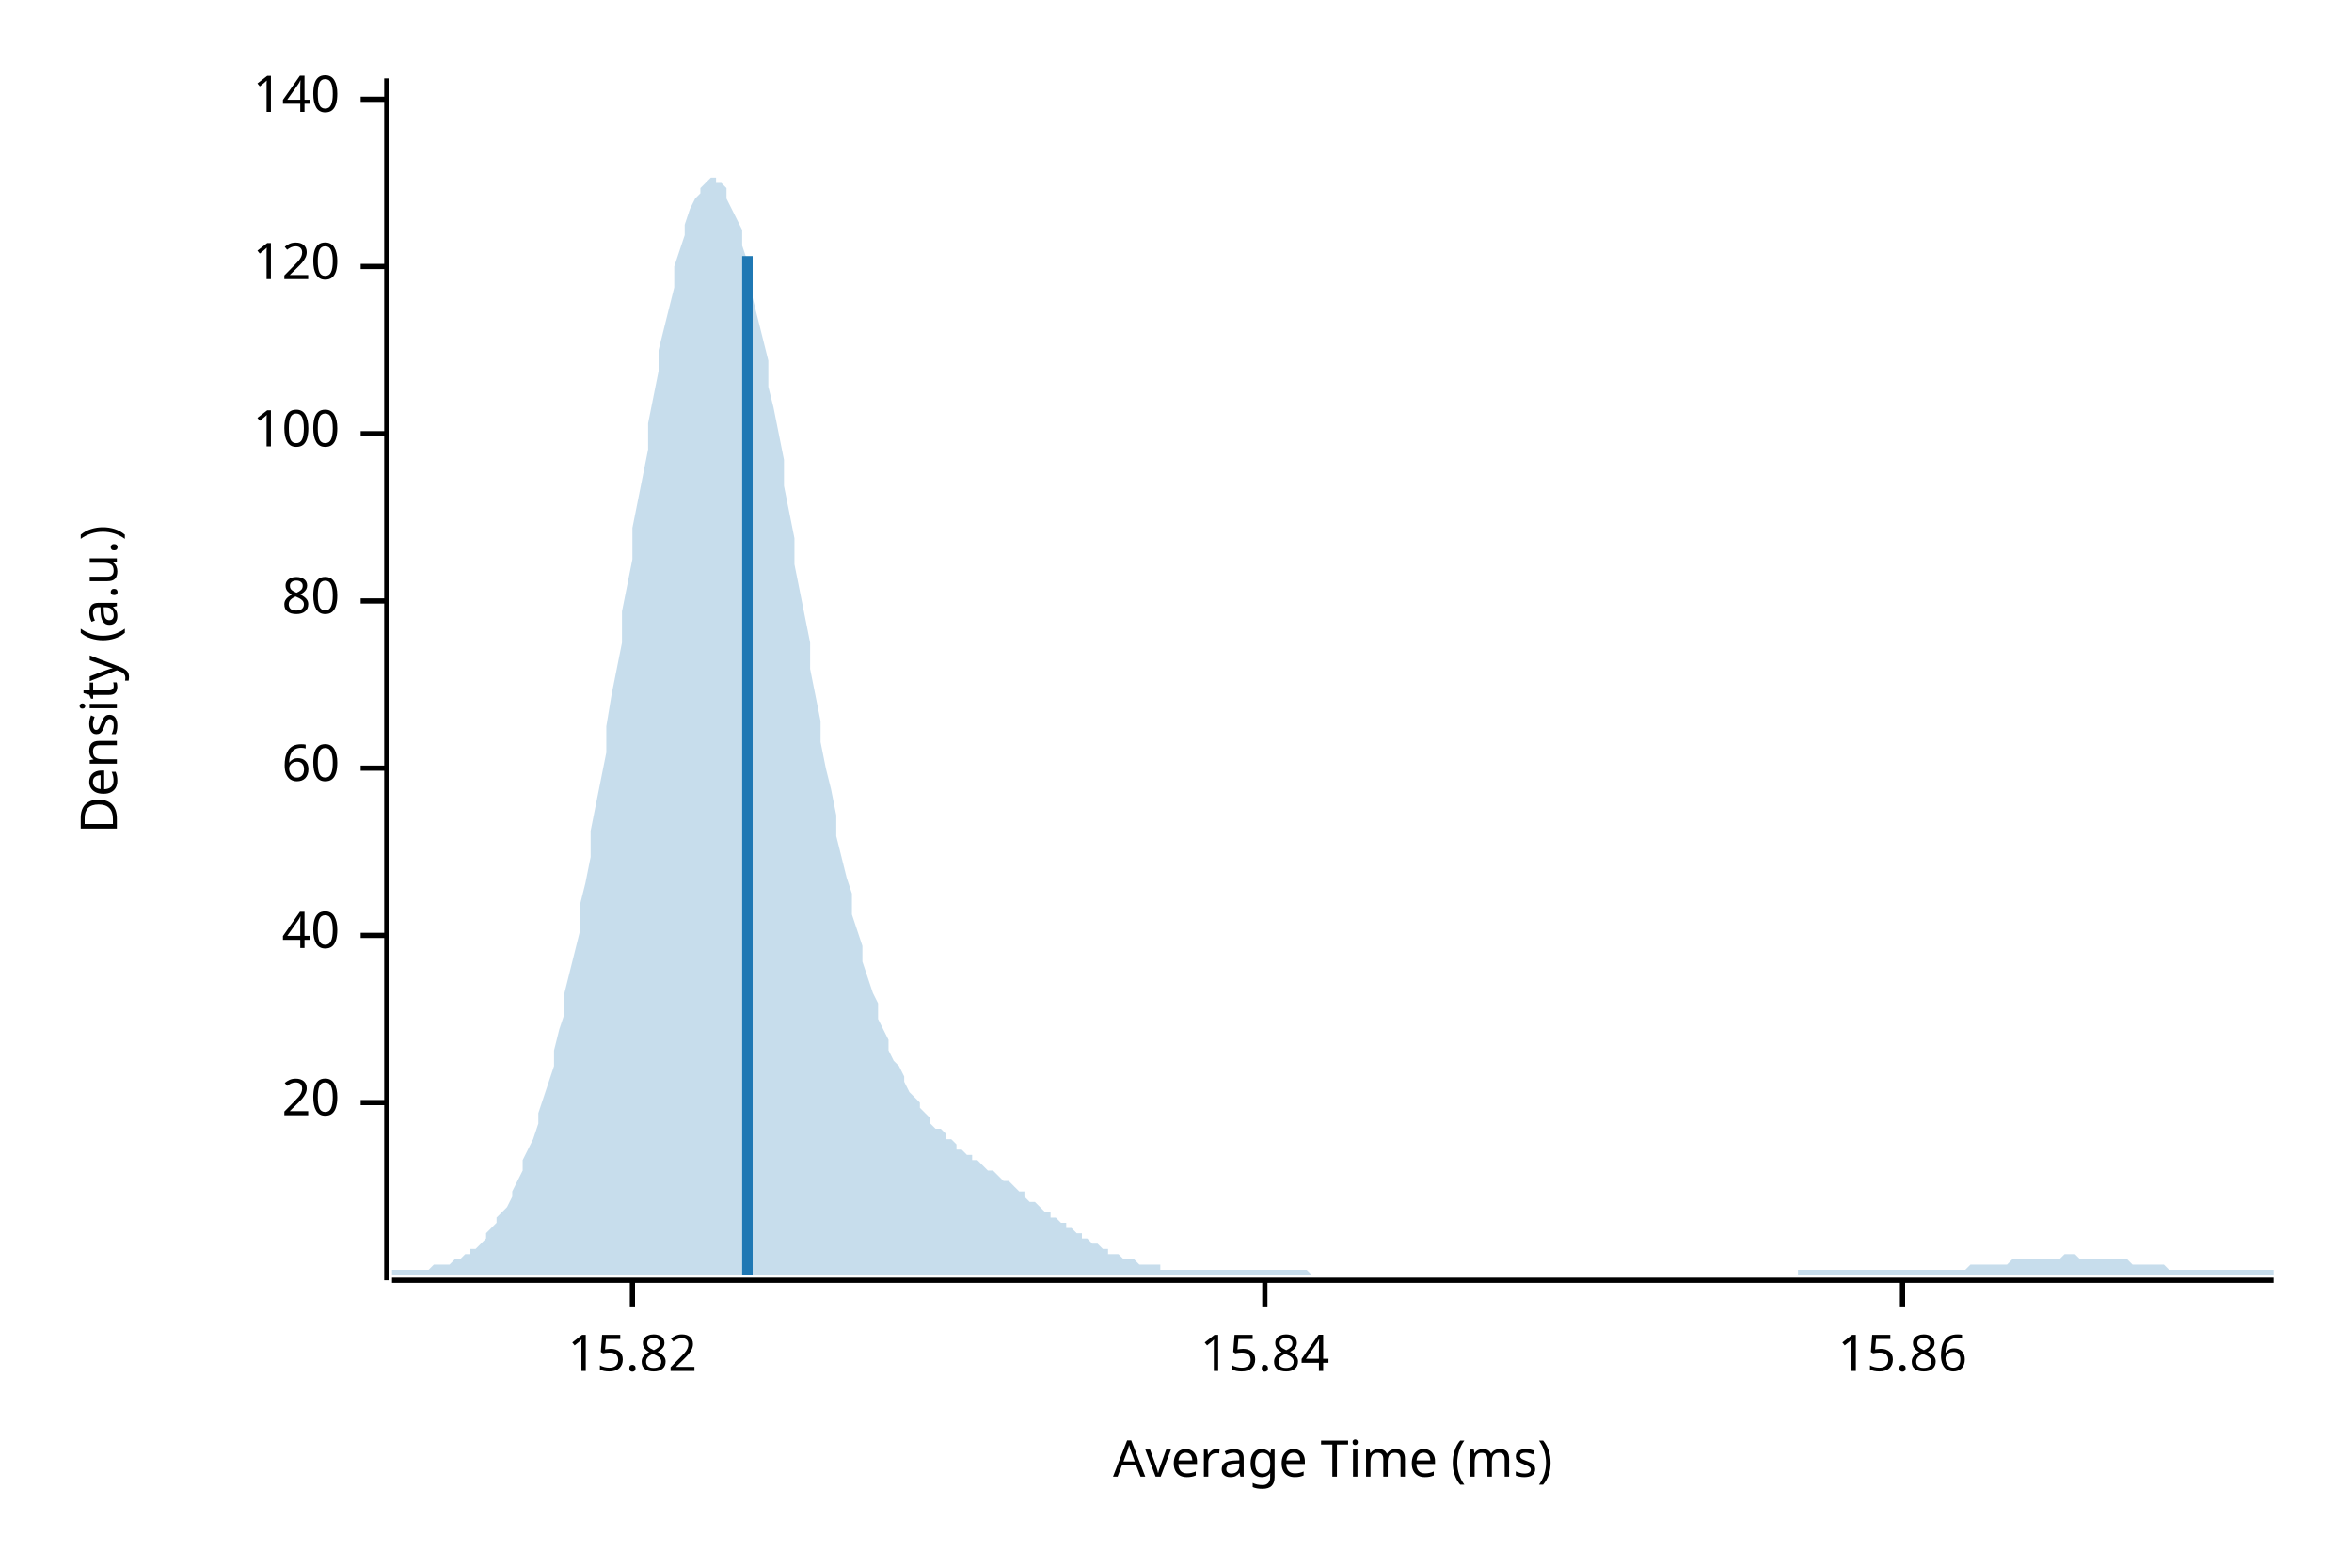
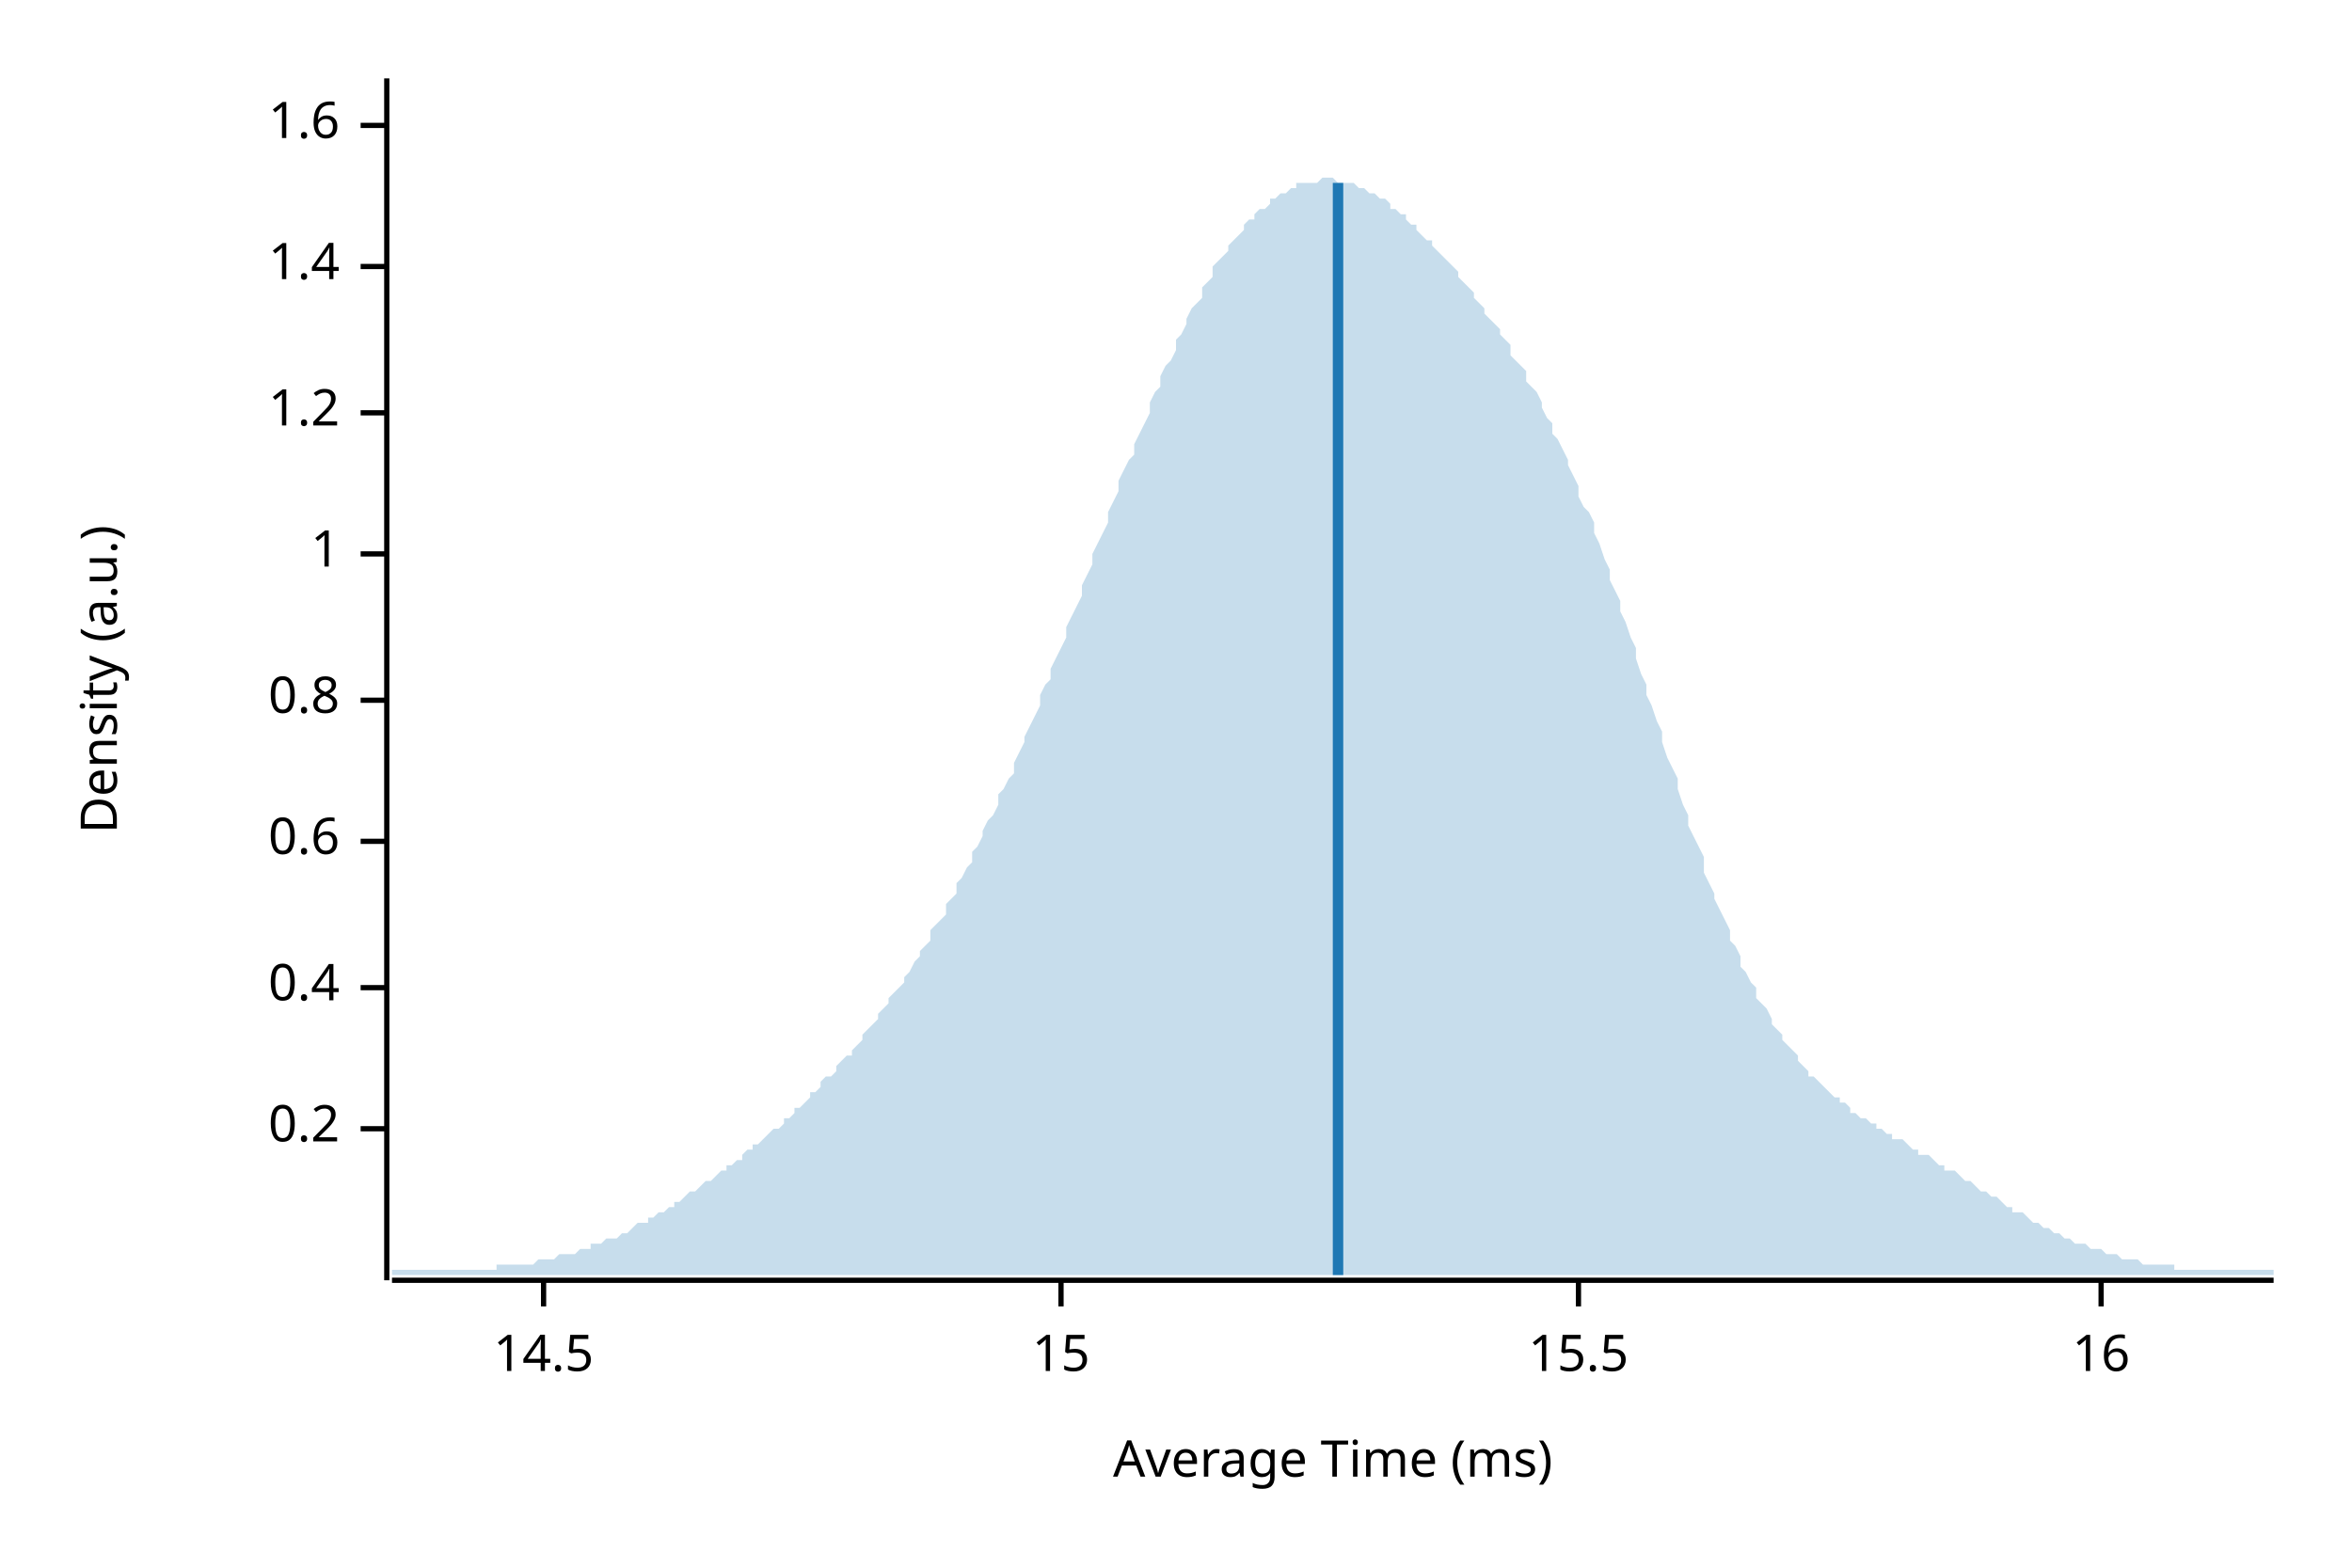
<svg xmlns="http://www.w3.org/2000/svg" width="450" height="300" viewBox="0 0 450 300">
  <text x="15" y="130" dy="0.76em" text-anchor="middle" font-family="sans-serif" font-size="9.677" opacity="1" fill="#000000" transform="rotate(270, 15, 130)">
Density (a.u.)
</text>
  <text x="255" y="285" dy="-0.5ex" text-anchor="middle" font-family="sans-serif" font-size="9.677" opacity="1" fill="#000000">
Average Time (ms)
</text>
  <polyline fill="none" opacity="1" stroke="#000000" stroke-width="1" points="74,15 74,245 " />
-   <text x="65" y="211" dy="0.5ex" text-anchor="end" font-family="sans-serif" font-size="9.677" opacity="1" fill="#000000">
- 20
+   <text x="65" y="216" dy="0.5ex" text-anchor="end" font-family="sans-serif" font-size="9.677" opacity="1" fill="#000000">
+ 0.2
</text>
-   <polyline fill="none" opacity="1" stroke="#000000" stroke-width="1" points="69,211 74,211 " />
-   <text x="65" y="179" dy="0.5ex" text-anchor="end" font-family="sans-serif" font-size="9.677" opacity="1" fill="#000000">
- 40
+   <polyline fill="none" opacity="1" stroke="#000000" stroke-width="1" points="69,216 74,216 " />
+   <text x="65" y="189" dy="0.5ex" text-anchor="end" font-family="sans-serif" font-size="9.677" opacity="1" fill="#000000">
+ 0.4
</text>
-   <polyline fill="none" opacity="1" stroke="#000000" stroke-width="1" points="69,179 74,179 " />
-   <text x="65" y="147" dy="0.5ex" text-anchor="end" font-family="sans-serif" font-size="9.677" opacity="1" fill="#000000">
- 60
+   <polyline fill="none" opacity="1" stroke="#000000" stroke-width="1" points="69,189 74,189 " />
+   <text x="65" y="161" dy="0.5ex" text-anchor="end" font-family="sans-serif" font-size="9.677" opacity="1" fill="#000000">
+ 0.6
</text>
-   <polyline fill="none" opacity="1" stroke="#000000" stroke-width="1" points="69,147 74,147 " />
-   <text x="65" y="115" dy="0.5ex" text-anchor="end" font-family="sans-serif" font-size="9.677" opacity="1" fill="#000000">
- 80
+   <polyline fill="none" opacity="1" stroke="#000000" stroke-width="1" points="69,161 74,161 " />
+   <text x="65" y="134" dy="0.5ex" text-anchor="end" font-family="sans-serif" font-size="9.677" opacity="1" fill="#000000">
+ 0.8
</text>
-   <polyline fill="none" opacity="1" stroke="#000000" stroke-width="1" points="69,115 74,115 " />
-   <text x="65" y="83" dy="0.5ex" text-anchor="end" font-family="sans-serif" font-size="9.677" opacity="1" fill="#000000">
- 100
+   <polyline fill="none" opacity="1" stroke="#000000" stroke-width="1" points="69,134 74,134 " />
+   <text x="65" y="106" dy="0.5ex" text-anchor="end" font-family="sans-serif" font-size="9.677" opacity="1" fill="#000000">
+ 1
</text>
-   <polyline fill="none" opacity="1" stroke="#000000" stroke-width="1" points="69,83 74,83 " />
+   <polyline fill="none" opacity="1" stroke="#000000" stroke-width="1" points="69,106 74,106 " />
+   <text x="65" y="79" dy="0.5ex" text-anchor="end" font-family="sans-serif" font-size="9.677" opacity="1" fill="#000000">
+ 1.2
+ </text>
+   <polyline fill="none" opacity="1" stroke="#000000" stroke-width="1" points="69,79 74,79 " />
  <text x="65" y="51" dy="0.5ex" text-anchor="end" font-family="sans-serif" font-size="9.677" opacity="1" fill="#000000">
- 120
+ 1.4
</text>
  <polyline fill="none" opacity="1" stroke="#000000" stroke-width="1" points="69,51 74,51 " />
-   <text x="65" y="19" dy="0.5ex" text-anchor="end" font-family="sans-serif" font-size="9.677" opacity="1" fill="#000000">
- 140
+   <text x="65" y="24" dy="0.5ex" text-anchor="end" font-family="sans-serif" font-size="9.677" opacity="1" fill="#000000">
+ 1.6
</text>
-   <polyline fill="none" opacity="1" stroke="#000000" stroke-width="1" points="69,19 74,19 " />
+   <polyline fill="none" opacity="1" stroke="#000000" stroke-width="1" points="69,24 74,24 " />
  <polyline fill="none" opacity="1" stroke="#000000" stroke-width="1" points="75,245 435,245 " />
-   <text x="121" y="255" dy="0.76em" text-anchor="middle" font-family="sans-serif" font-size="9.677" opacity="1" fill="#000000">
- 15.82
+   <text x="104" y="255" dy="0.76em" text-anchor="middle" font-family="sans-serif" font-size="9.677" opacity="1" fill="#000000">
+ 14.5
</text>
-   <polyline fill="none" opacity="1" stroke="#000000" stroke-width="1" points="121,245 121,250 " />
-   <text x="242" y="255" dy="0.76em" text-anchor="middle" font-family="sans-serif" font-size="9.677" opacity="1" fill="#000000">
- 15.84
+   <polyline fill="none" opacity="1" stroke="#000000" stroke-width="1" points="104,245 104,250 " />
+   <text x="203" y="255" dy="0.76em" text-anchor="middle" font-family="sans-serif" font-size="9.677" opacity="1" fill="#000000">
+ 15
</text>
-   <polyline fill="none" opacity="1" stroke="#000000" stroke-width="1" points="242,245 242,250 " />
-   <text x="364" y="255" dy="0.76em" text-anchor="middle" font-family="sans-serif" font-size="9.677" opacity="1" fill="#000000">
- 15.86
+   <polyline fill="none" opacity="1" stroke="#000000" stroke-width="1" points="203,245 203,250 " />
+   <text x="302" y="255" dy="0.76em" text-anchor="middle" font-family="sans-serif" font-size="9.677" opacity="1" fill="#000000">
+ 15.5
</text>
-   <polyline fill="none" opacity="1" stroke="#000000" stroke-width="1" points="364,245 364,250 " />
-   <polygon opacity="0.25" fill="#1F78B4" points="75,243 75,243 76,243 77,243 77,243 78,243 79,243 80,243 80,243 81,243 82,243 82,243 83,242 84,242 85,242 85,242 86,242 87,241 87,241 88,241 89,240 90,240 90,239 91,239 92,238 93,237 93,236 94,235 95,234 95,233 96,232 97,231 98,229 98,228 99,226 100,224 100,222 101,220 102,218 103,215 103,213 104,210 105,207 106,204 106,201 107,197 108,194 108,190 109,186 110,182 111,178 111,173 112,169 113,164 113,159 114,154 115,149 116,144 116,139 117,133 118,128 119,123 119,117 120,112 121,107 121,101 122,96 123,91 124,86 124,81 125,76 126,71 126,67 127,63 128,59 129,55 129,51 130,48 131,45 131,43 132,40 133,38 134,37 134,36 135,35 136,34 137,34 137,35 138,35 139,36 139,38 140,40 141,42 142,44 142,47 143,50 144,53 144,57 145,61 146,65 147,69 147,74 148,78 149,83 150,88 150,93 151,98 152,103 152,108 153,113 154,118 155,123 155,128 156,133 157,138 157,142 158,147 159,151 160,156 160,160 161,164 162,168 163,171 163,175 164,178 165,181 165,184 166,187 167,190 168,192 168,195 169,197 170,199 170,201 171,203 172,204 173,206 173,207 174,209 175,210 176,211 176,212 177,213 178,214 178,215 179,216 180,216 181,217 181,218 182,218 183,219 183,220 184,220 185,221 186,221 186,222 187,222 188,223 188,223 189,224 190,224 191,225 191,225 192,226 193,226 194,227 194,227 195,228 196,228 196,229 197,230 198,230 199,231 199,231 200,232 201,232 201,233 202,233 203,234 204,234 204,235 205,235 206,236 207,236 207,237 208,237 209,238 209,238 210,238 211,239 212,239 212,240 213,240 214,240 214,240 215,241 216,241 217,241 217,241 218,242 219,242 220,242 220,242 221,242 222,242 222,243 223,243 224,243 225,243 225,243 226,243 227,243 227,243 228,243 229,243 230,243 230,243 231,243 232,243 232,243 233,243 234,243 235,243 235,243 236,243 237,243 238,243 238,243 239,243 240,243 240,243 241,243 242,243 243,243 243,243 244,243 245,243 245,243 246,243 247,243 248,243 248,243 249,243 250,243 251,244 251,244 252,244 253,244 253,244 254,244 255,244 256,244 256,244 257,244 258,244 258,244 259,244 260,244 261,244 261,244 262,244 263,244 264,244 264,244 265,244 266,244 266,244 267,244 268,244 269,244 269,244 270,244 271,244 271,244 272,244 273,244 274,244 274,244 275,244 276,244 277,244 277,244 278,244 279,244 279,244 280,244 281,244 282,244 282,244 283,244 284,244 284,244 285,244 286,244 287,244 287,244 288,244 289,244 289,244 290,244 291,244 292,244 292,244 293,244 294,244 295,244 295,244 296,244 297,244 297,244 298,244 299,244 300,244 300,244 301,244 302,244 302,244 303,244 304,244 305,244 305,244 306,244 307,244 308,244 308,244 309,244 310,244 310,244 311,244 312,244 313,244 313,244 314,244 315,244 315,244 316,244 317,244 318,244 318,244 319,244 320,244 321,244 321,244 322,244 323,244 323,244 324,244 325,244 326,244 326,244 327,244 328,244 328,244 329,244 330,244 331,244 331,244 332,244 333,244 333,244 334,244 335,244 336,244 336,244 337,244 338,244 339,244 339,244 340,244 341,244 341,244 342,244 343,244 344,244 344,243 345,243 346,243 346,243 347,243 348,243 349,243 349,243 350,243 351,243 352,243 352,243 353,243 354,243 354,243 355,243 356,243 357,243 357,243 358,243 359,243 359,243 360,243 361,243 362,243 362,243 363,243 364,243 365,243 365,243 366,243 367,243 367,243 368,243 369,243 370,243 370,243 371,243 372,243 372,243 373,243 374,243 375,243 375,243 376,243 377,242 378,242 378,242 379,242 380,242 380,242 381,242 382,242 383,242 383,242 384,242 385,241 385,241 386,241 387,241 388,241 388,241 389,241 390,241 390,241 391,241 392,241 393,241 393,241 394,241 395,240 396,240 396,240 397,240 398,241 398,241 399,241 400,241 401,241 401,241 402,241 403,241 403,241 404,241 405,241 406,241 406,241 407,241 408,242 409,242 409,242 410,242 411,242 411,242 412,242 413,242 414,242 414,242 415,243 416,243 416,243 417,243 418,243 419,243 419,243 420,243 421,243 422,243 422,243 423,243 424,243 424,243 425,243 426,243 427,243 427,243 428,243 429,243 429,243 430,243 431,243 432,243 432,243 433,243 434,243 435,243 435,244 75,244 " />
-   <polyline fill="none" opacity="1" stroke="#1F78B4" stroke-width="2" points="143,244 143,49 " />
+   <polyline fill="none" opacity="1" stroke="#000000" stroke-width="1" points="302,245 302,250 " />
+   <text x="402" y="255" dy="0.76em" text-anchor="middle" font-family="sans-serif" font-size="9.677" opacity="1" fill="#000000">
+ 16
+ </text>
+   <polyline fill="none" opacity="1" stroke="#000000" stroke-width="1" points="402,245 402,250 " />
+   <polygon opacity="0.25" fill="#1F78B4" points="75,243 75,243 76,243 77,243 77,243 78,243 79,243 80,243 80,243 81,243 82,243 82,243 83,243 84,243 85,243 85,243 86,243 87,243 87,243 88,243 89,243 90,243 90,243 91,243 92,243 93,243 93,243 94,243 95,243 95,242 96,242 97,242 98,242 98,242 99,242 100,242 100,242 101,242 102,242 103,241 103,241 104,241 105,241 106,241 106,241 107,240 108,240 108,240 109,240 110,240 111,239 111,239 112,239 113,239 113,238 114,238 115,238 116,237 116,237 117,237 118,237 119,236 119,236 120,236 121,235 121,235 122,234 123,234 124,234 124,233 125,233 126,232 126,232 127,232 128,231 129,231 129,230 130,230 131,229 131,229 132,228 133,228 134,227 134,227 135,226 136,226 137,225 137,225 138,224 139,224 139,223 140,223 141,222 142,222 142,221 143,220 144,220 144,219 145,219 146,218 147,217 147,217 148,216 149,216 150,215 150,214 151,214 152,213 152,212 153,212 154,211 155,210 155,209 156,209 157,208 157,207 158,206 159,206 160,205 160,204 161,203 162,202 163,202 163,201 164,200 165,199 165,198 166,197 167,196 168,195 168,194 169,193 170,192 170,191 171,190 172,189 173,188 173,187 174,186 175,184 176,183 176,182 177,181 178,180 178,178 179,177 180,176 181,175 181,173 182,172 183,171 183,169 184,168 185,166 186,165 186,163 187,162 188,160 188,159 189,157 190,156 191,154 191,152 192,151 193,149 194,148 194,146 195,144 196,142 196,141 197,139 198,137 199,135 199,133 200,131 201,130 201,128 202,126 203,124 204,122 204,120 205,118 206,116 207,114 207,112 208,110 209,108 209,106 210,104 211,102 212,100 212,98 213,96 214,94 214,92 215,90 216,88 217,87 217,85 218,83 219,81 220,79 220,77 221,75 222,74 222,72 223,70 224,69 225,67 225,65 226,64 227,62 227,61 228,59 229,58 230,57 230,55 231,54 232,53 232,51 233,50 234,49 235,48 235,47 236,46 237,45 238,44 238,43 239,42 240,42 240,41 241,40 242,40 243,39 243,38 244,38 245,37 245,37 246,37 247,36 248,36 248,35 249,35 250,35 251,35 251,35 252,35 253,34 253,34 254,34 255,34 256,35 256,35 257,35 258,35 258,35 259,35 260,36 261,36 261,36 262,37 263,37 264,38 264,38 265,38 266,39 266,40 267,40 268,41 269,41 269,42 270,43 271,43 271,44 272,45 273,46 274,46 274,47 275,48 276,49 277,50 277,50 278,51 279,52 279,53 280,54 281,55 282,56 282,57 283,58 284,59 284,60 285,61 286,62 287,63 287,64 288,65 289,66 289,68 290,69 291,70 292,71 292,73 293,74 294,75 295,77 295,78 296,80 297,81 297,83 298,84 299,86 300,88 300,89 301,91 302,93 302,95 303,97 304,98 305,100 305,102 306,104 307,107 308,109 308,111 309,113 310,115 310,117 311,119 312,122 313,124 313,126 314,129 315,131 315,133 316,135 317,138 318,140 318,142 319,145 320,147 321,149 321,151 322,154 323,156 323,158 324,160 325,162 326,164 326,167 327,169 328,171 328,172 329,174 330,176 331,178 331,180 332,181 333,183 333,185 334,186 335,188 336,189 336,191 337,192 338,193 339,195 339,196 340,197 341,198 341,199 342,200 343,201 344,202 344,203 345,204 346,205 346,206 347,206 348,207 349,208 349,208 350,209 351,210 352,210 352,211 353,211 354,212 354,213 355,213 356,214 357,214 357,214 358,215 359,215 359,216 360,216 361,217 362,217 362,218 363,218 364,218 365,219 365,219 366,220 367,220 367,221 368,221 369,221 370,222 370,222 371,223 372,223 372,224 373,224 374,224 375,225 375,225 376,226 377,226 378,227 378,227 379,228 380,228 380,228 381,229 382,229 383,230 383,230 384,231 385,231 385,232 386,232 387,232 388,233 388,233 389,234 390,234 390,234 391,235 392,235 393,236 393,236 394,236 395,237 396,237 396,237 397,238 398,238 398,238 399,238 400,239 401,239 401,239 402,239 403,240 403,240 404,240 405,240 406,241 406,241 407,241 408,241 409,241 409,241 410,242 411,242 411,242 412,242 413,242 414,242 414,242 415,242 416,242 416,243 417,243 418,243 419,243 419,243 420,243 421,243 422,243 422,243 423,243 424,243 424,243 425,243 426,243 427,243 427,243 428,243 429,243 429,243 430,243 431,243 432,243 432,243 433,243 434,243 435,243 435,244 75,244 " />
+   <polyline fill="none" opacity="1" stroke="#1F78B4" stroke-width="2" points="256,244 256,35 " />
</svg>
